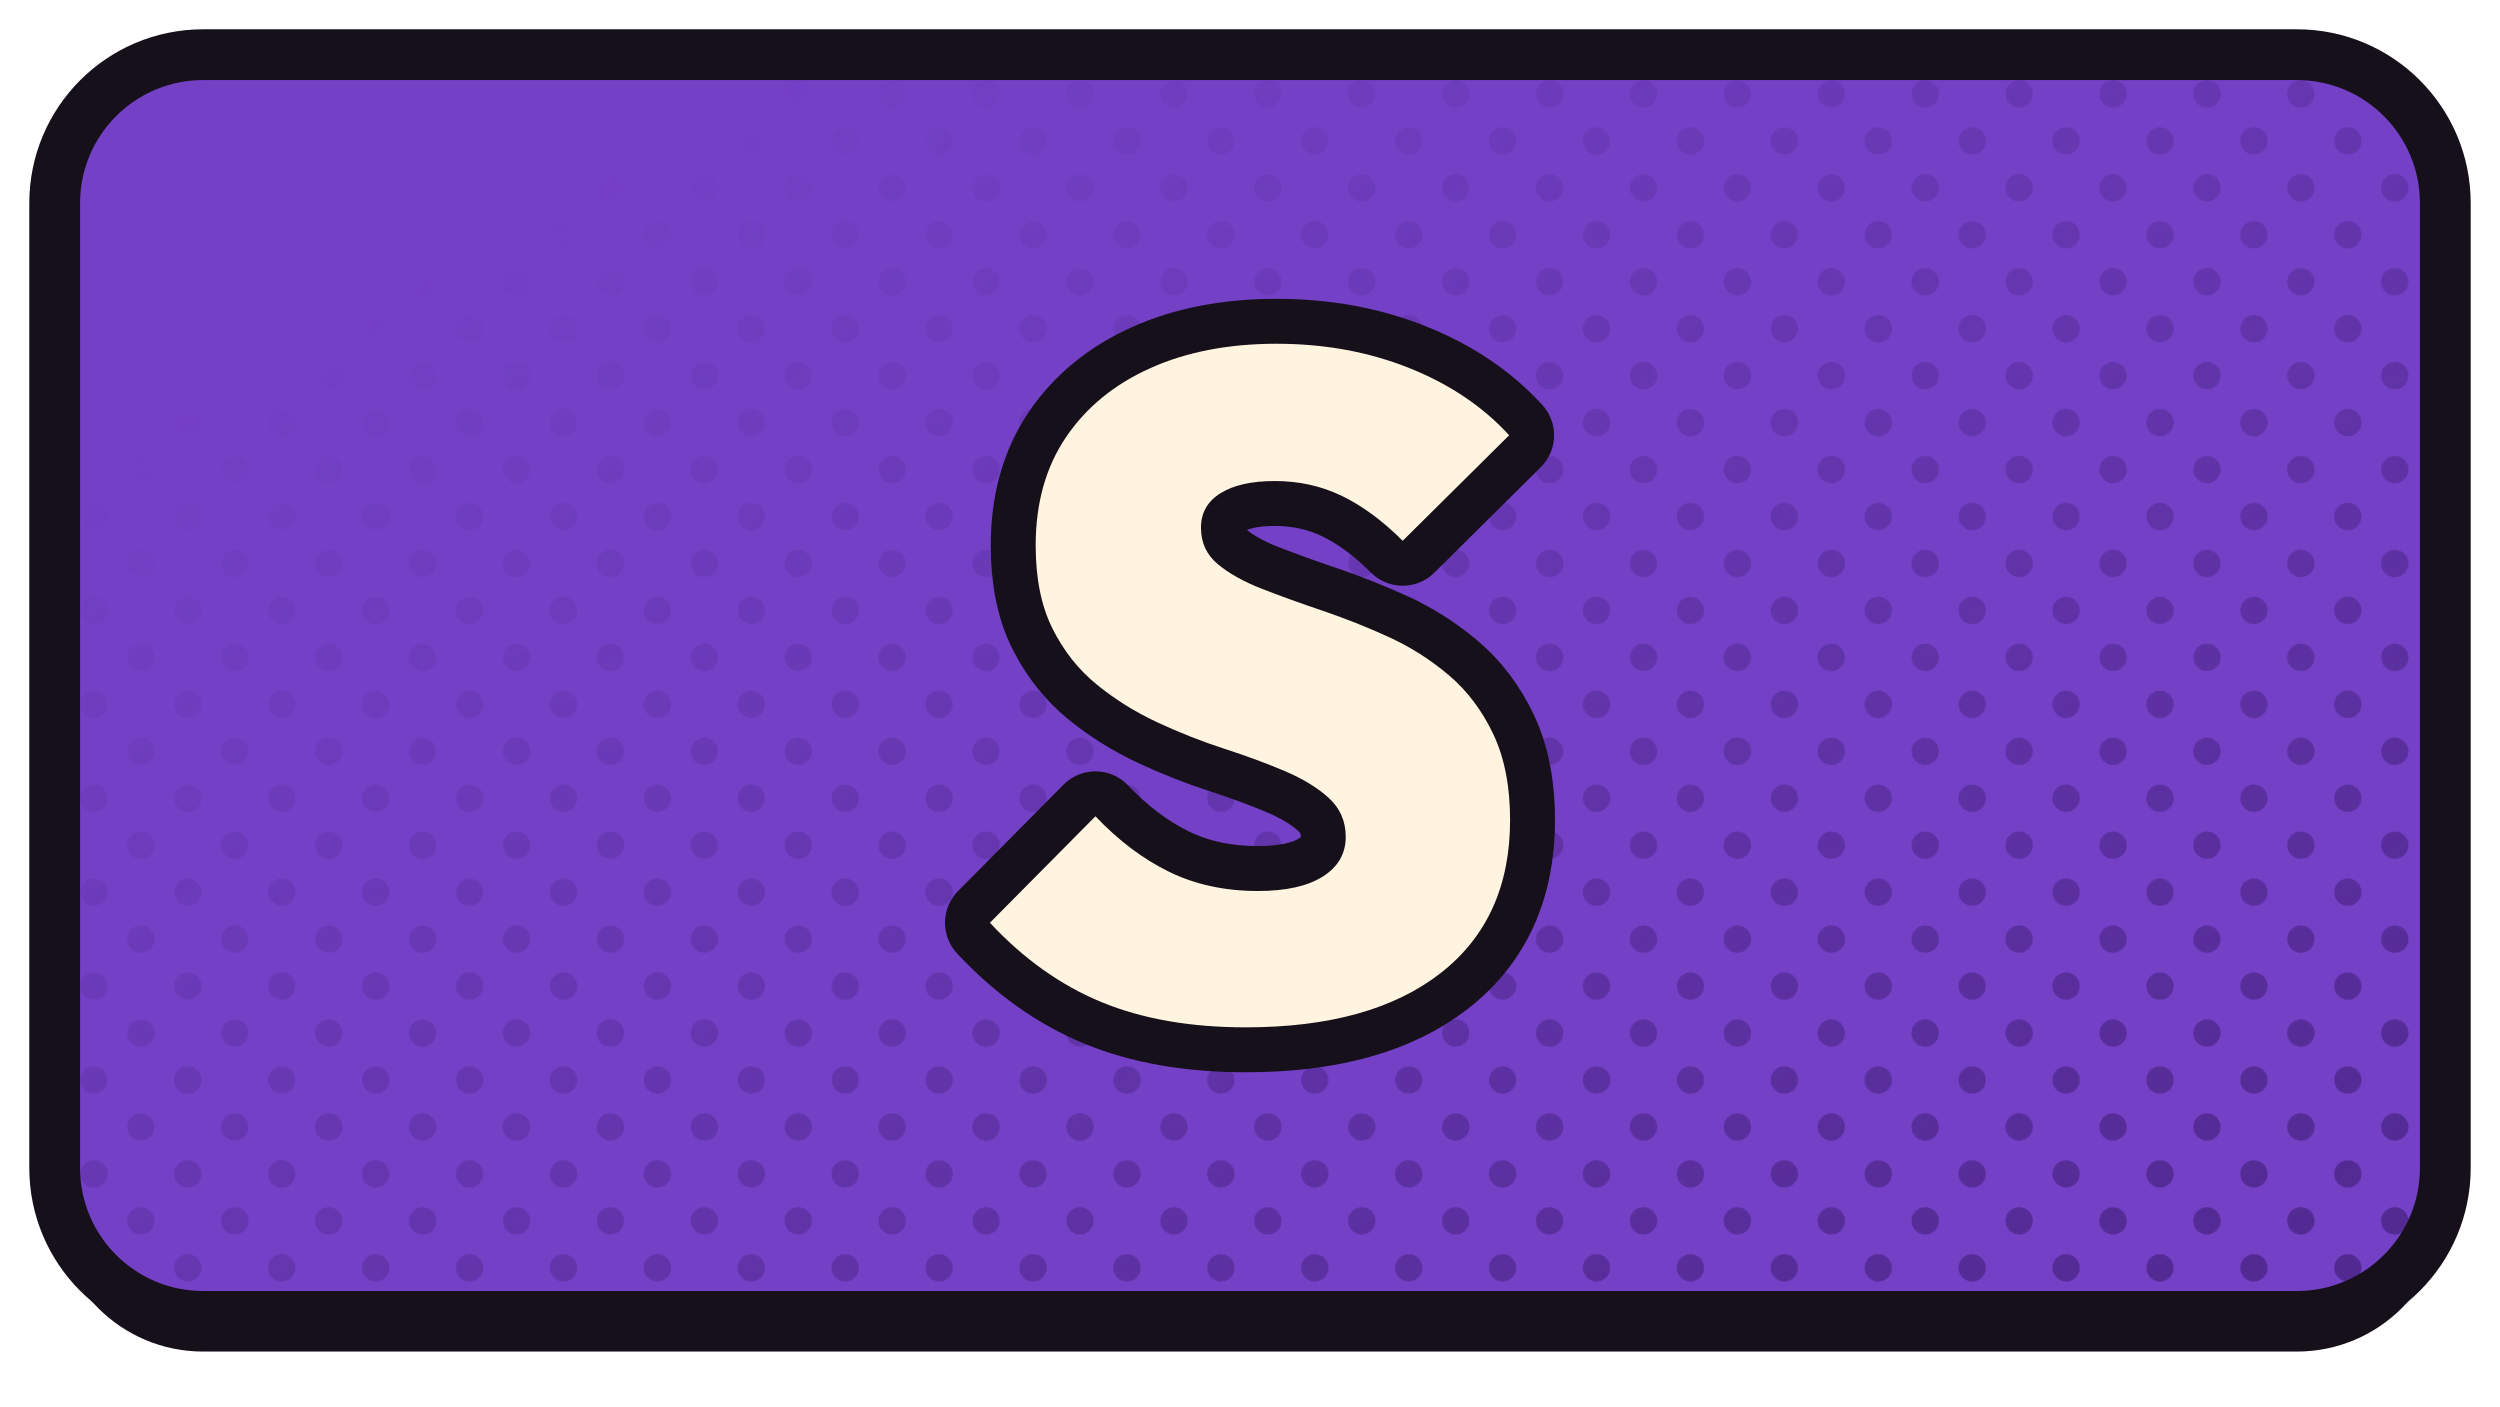
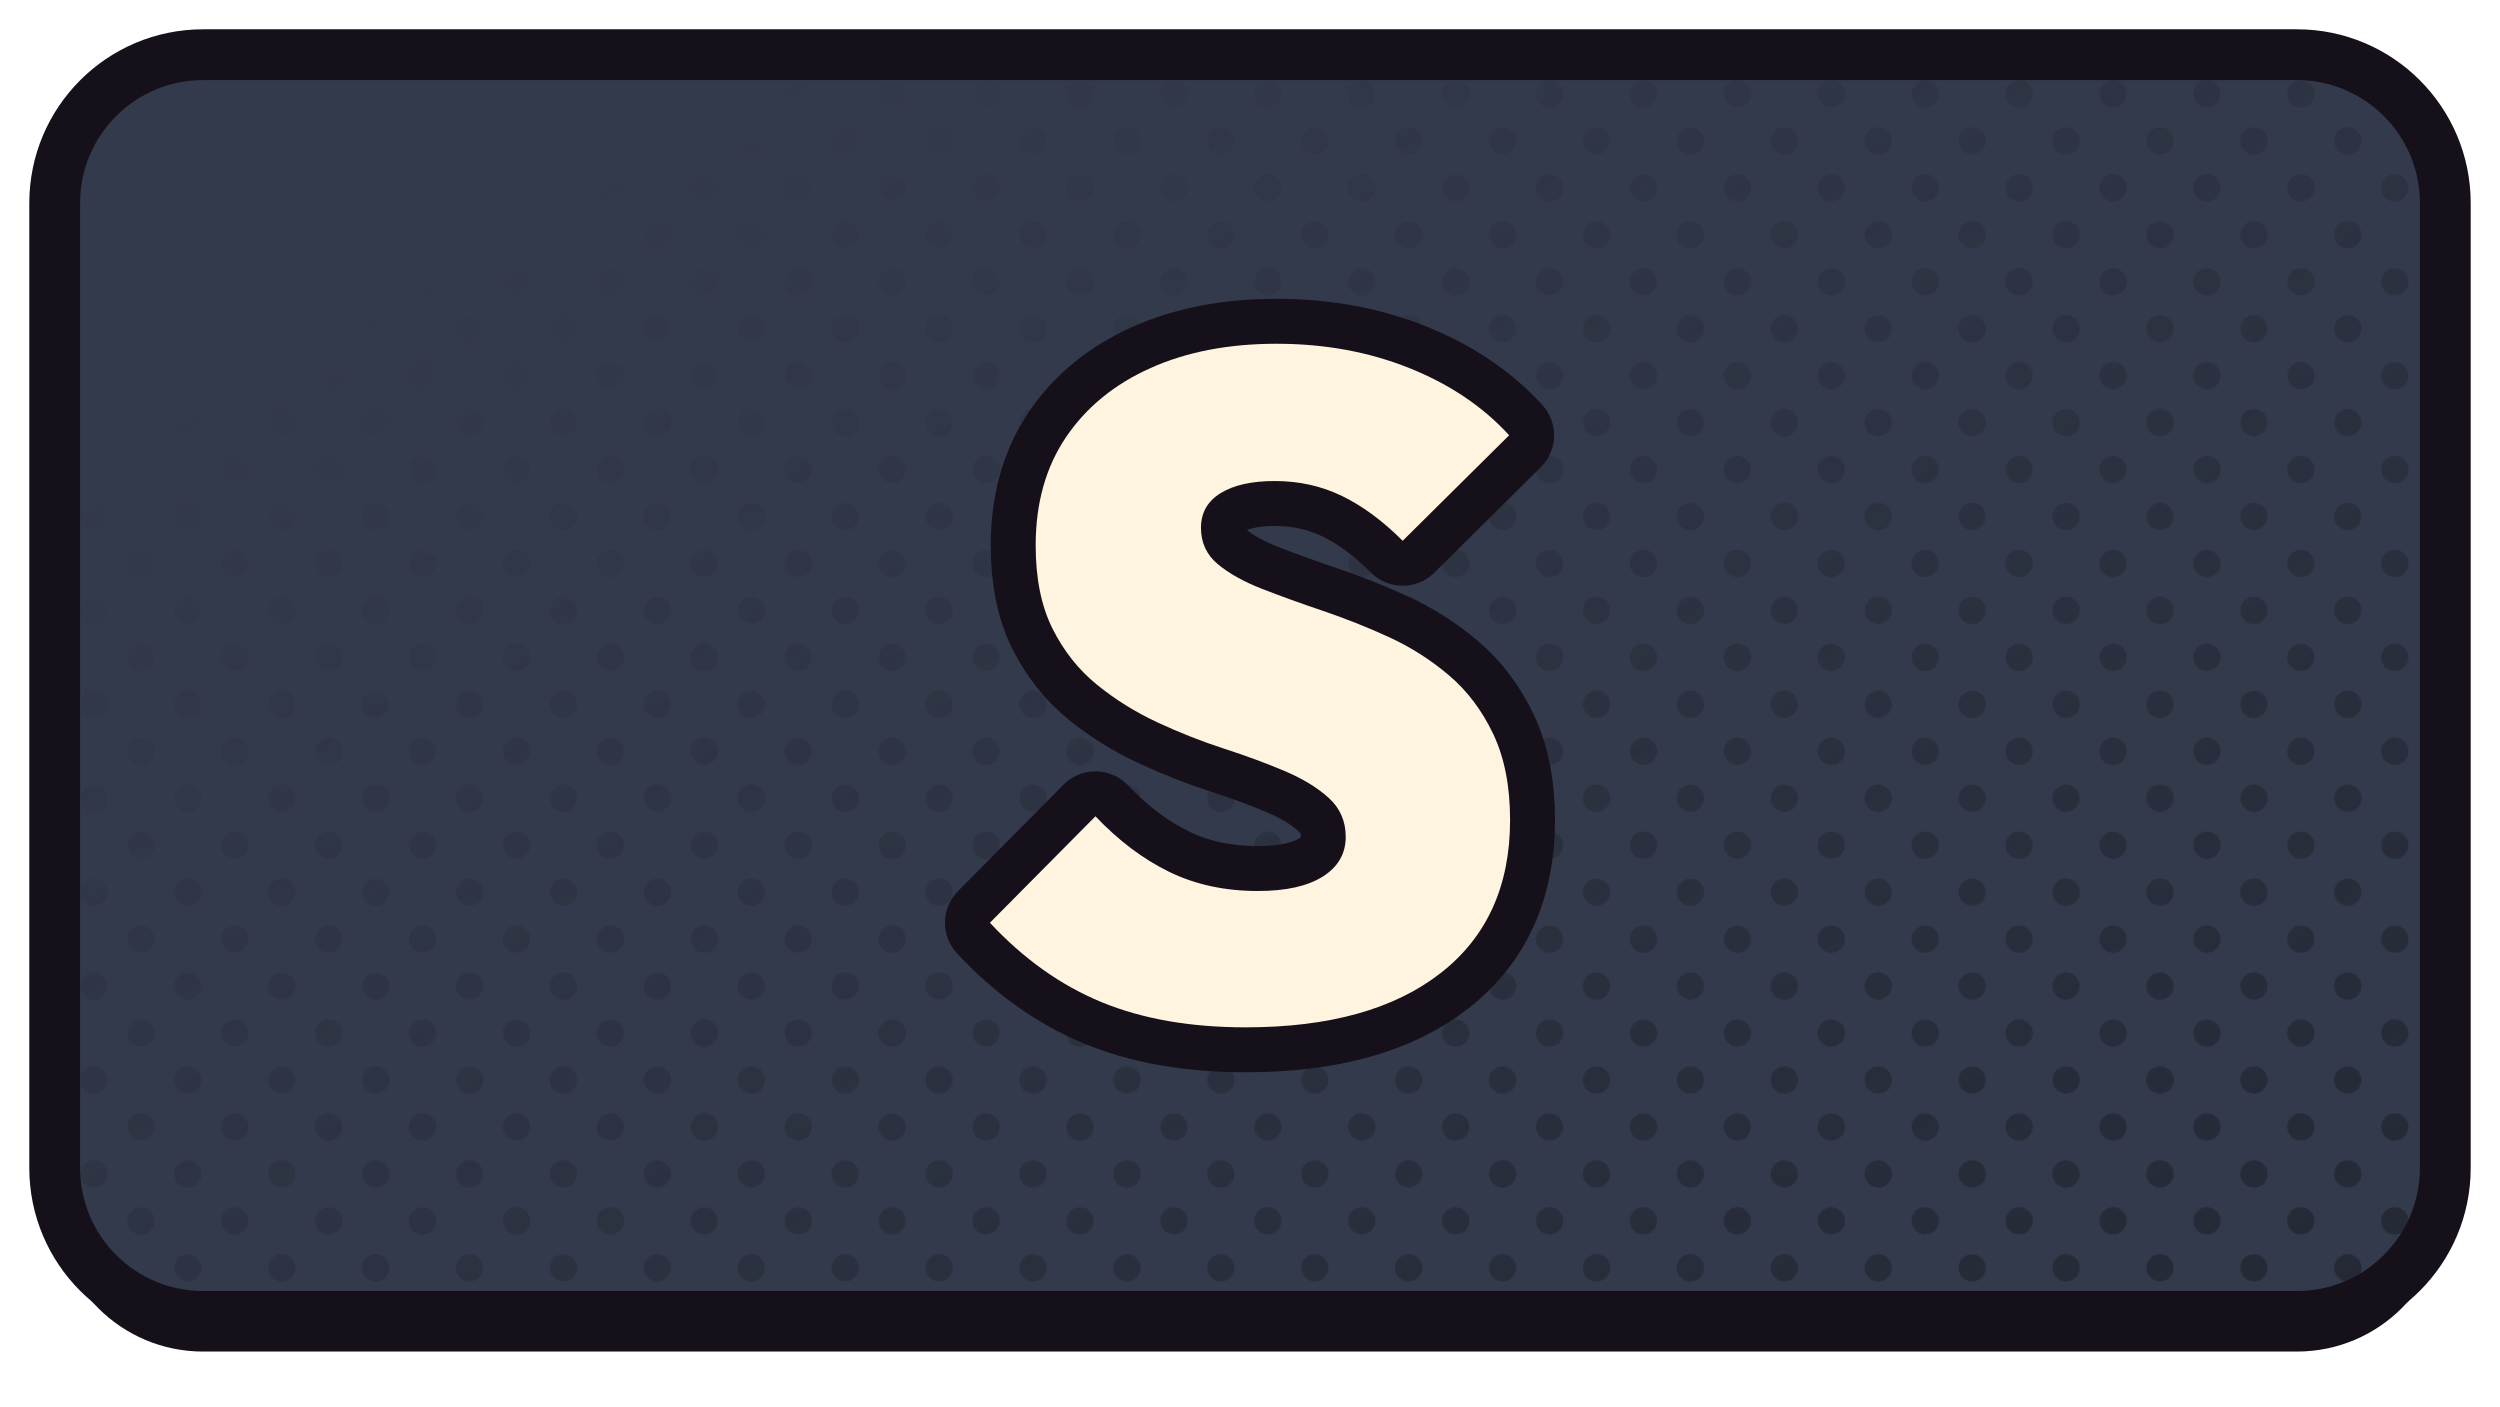
<svg xmlns="http://www.w3.org/2000/svg" xmlns:xlink="http://www.w3.org/1999/xlink" width="1280" height="720" viewBox="0 0 1280 720">
  <defs>
    <path id="fsbsondemand" d="M 104 28 H 1176 A 76 76 0 0 1 1252 104 V 598 A 76 76 0 0 1 1176 674 H 104 A 76 76 0 0 1 28 598 V 104 A 76 76 0 0 1 104 28 Z" />
    <clipPath id="cpsbsondemand">
      <use href="#fsbsondemand" xlink:href="#fsbsondemand" />
    </clipPath>
    <pattern id="htsbsondemand" width="34.0" height="34.0" patternUnits="userSpaceOnUse" patternTransform="rotate(45)">
-       <circle cx="17.00" cy="17.00" r="7.0" fill="#4E278B" />
+       <circle cx="17.00" cy="17.00" r="7.0" fill="#232834" />
    </pattern>
    <linearGradient id="hgsbsondemand" x1="0" y1="0" x2="1" y2="1">
      <stop offset="0.18" stop-color="#000000" />
      <stop offset="0.62" stop-color="#8A8A8A" />
      <stop offset="1" stop-color="#FFFFFF" />
    </linearGradient>
    <mask id="hmsbsondemand">
      <rect x="0" y="0" width="1280" height="720" fill="url(#hgsbsondemand)" />
    </mask>
  </defs>
  <use href="#fsbsondemand" xlink:href="#fsbsondemand" fill="#151019" transform="translate(0,18)" />
-   <use href="#fsbsondemand" xlink:href="#fsbsondemand" fill="#7440C6" />
+   <use href="#fsbsondemand" xlink:href="#fsbsondemand" fill="#333A4B" />
  <g clip-path="url(#cpsbsondemand)">
    <rect width="1280" height="720" fill="url(#htsbsondemand)" mask="url(#hmsbsondemand)" />
  </g>
  <use href="#fsbsondemand" xlink:href="#fsbsondemand" fill="none" stroke="#151019" stroke-width="26" stroke-linejoin="round" />
  <g transform="translate(640.0,351.0)">
    <g transform="scale(1.16667) translate(-256.00,-256.00)">
      <path d="M254.156 406.0Q217.68 406.0 190.836 394.934Q163.992 383.869 141.861 360.098L188.172 313.377Q203.336 329.361 220.549 337.762Q237.762 346.164 259.484 346.164Q277.926 346.164 287.967 339.811Q298.008 333.459 298.008 322.393Q298.008 312.148 290.631 305.385Q283.254 298.623 271.164 293.5Q259.074 288.377 244.525 283.664Q229.975 278.951 215.426 272.189Q200.877 265.426 188.787 255.59Q176.697 245.754 169.32 231.0Q161.943 216.246 161.943 194.525Q161.943 166.656 175.262 146.984Q188.582 127.311 212.352 116.656Q236.123 106.0 267.68 106.0Q299.238 106.0 325.877 116.656Q352.516 127.311 369.73 146.164L323.008 192.475Q309.893 179.361 296.369 172.803Q282.844 166.246 266.861 166.246Q251.697 166.246 243.09 171.574Q234.484 176.902 234.484 186.738Q234.484 196.574 241.861 202.721Q249.238 208.869 261.328 213.582Q273.418 218.295 287.967 223.213Q302.516 228.131 316.861 234.689Q331.205 241.246 343.295 251.492Q355.385 261.738 362.762 277.311Q370.139 292.885 370.139 315.016Q370.139 358.459 339.607 382.23Q309.074 406.0 254.156 406.0Z" fill="#151019" stroke="#151019" stroke-width="39.43" stroke-linecap="round" stroke-linejoin="round" />
      <path d="M254.156 406.0Q217.68 406.0 190.836 394.934Q163.992 383.869 141.861 360.098L188.172 313.377Q203.336 329.361 220.549 337.762Q237.762 346.164 259.484 346.164Q277.926 346.164 287.967 339.811Q298.008 333.459 298.008 322.393Q298.008 312.148 290.631 305.385Q283.254 298.623 271.164 293.5Q259.074 288.377 244.525 283.664Q229.975 278.951 215.426 272.189Q200.877 265.426 188.787 255.59Q176.697 245.754 169.32 231.0Q161.943 216.246 161.943 194.525Q161.943 166.656 175.262 146.984Q188.582 127.311 212.352 116.656Q236.123 106.0 267.68 106.0Q299.238 106.0 325.877 116.656Q352.516 127.311 369.73 146.164L323.008 192.475Q309.893 179.361 296.369 172.803Q282.844 166.246 266.861 166.246Q251.697 166.246 243.09 171.574Q234.484 176.902 234.484 186.738Q234.484 196.574 241.861 202.721Q249.238 208.869 261.328 213.582Q273.418 218.295 287.967 223.213Q302.516 228.131 316.861 234.689Q331.205 241.246 343.295 251.492Q355.385 261.738 362.762 277.311Q370.139 292.885 370.139 315.016Q370.139 358.459 339.607 382.23Q309.074 406.0 254.156 406.0Z" fill="#FFF4E0" stroke="none" />
    </g>
  </g>
</svg>
